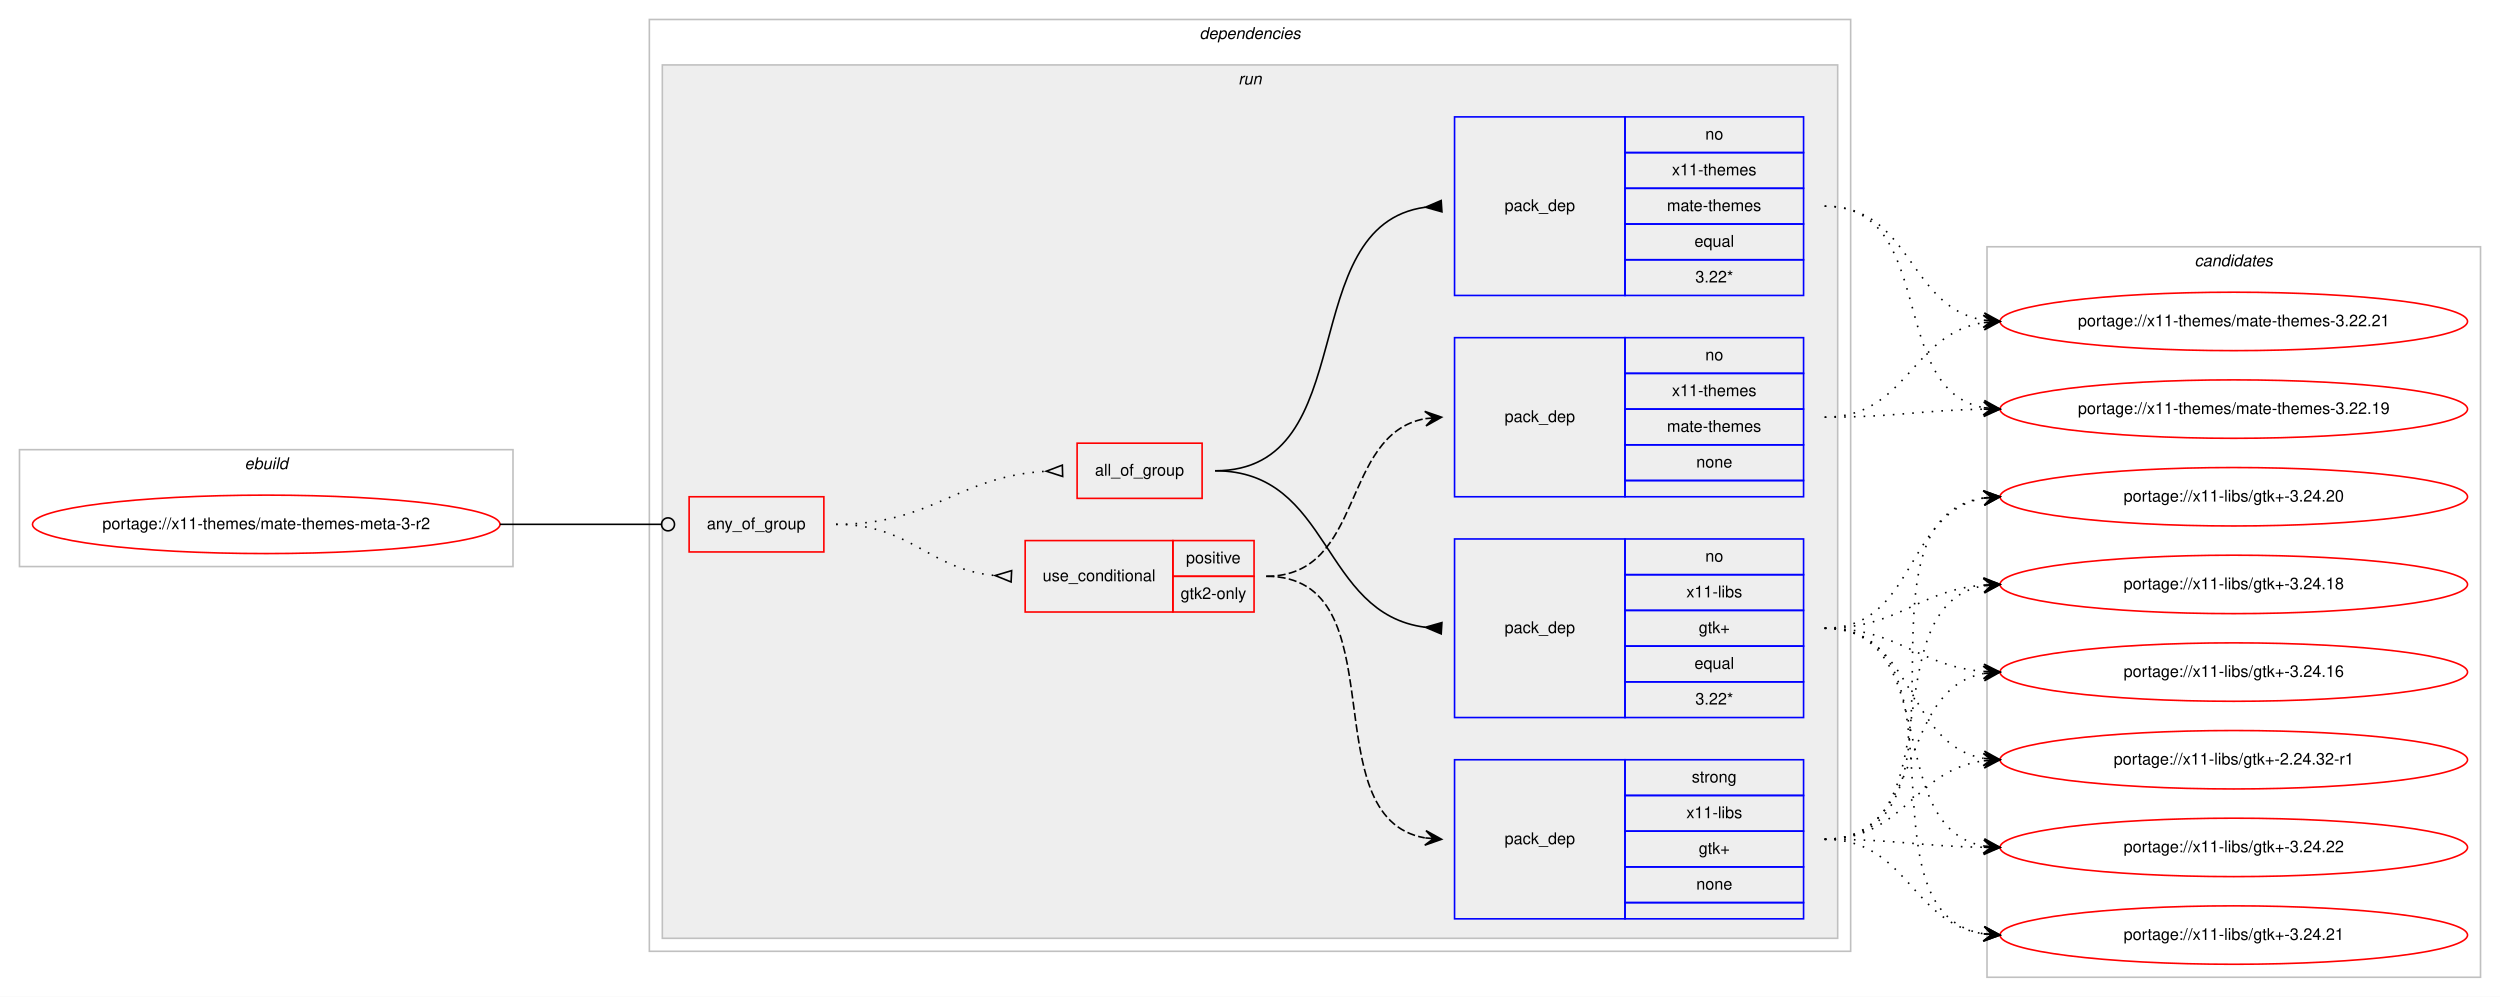
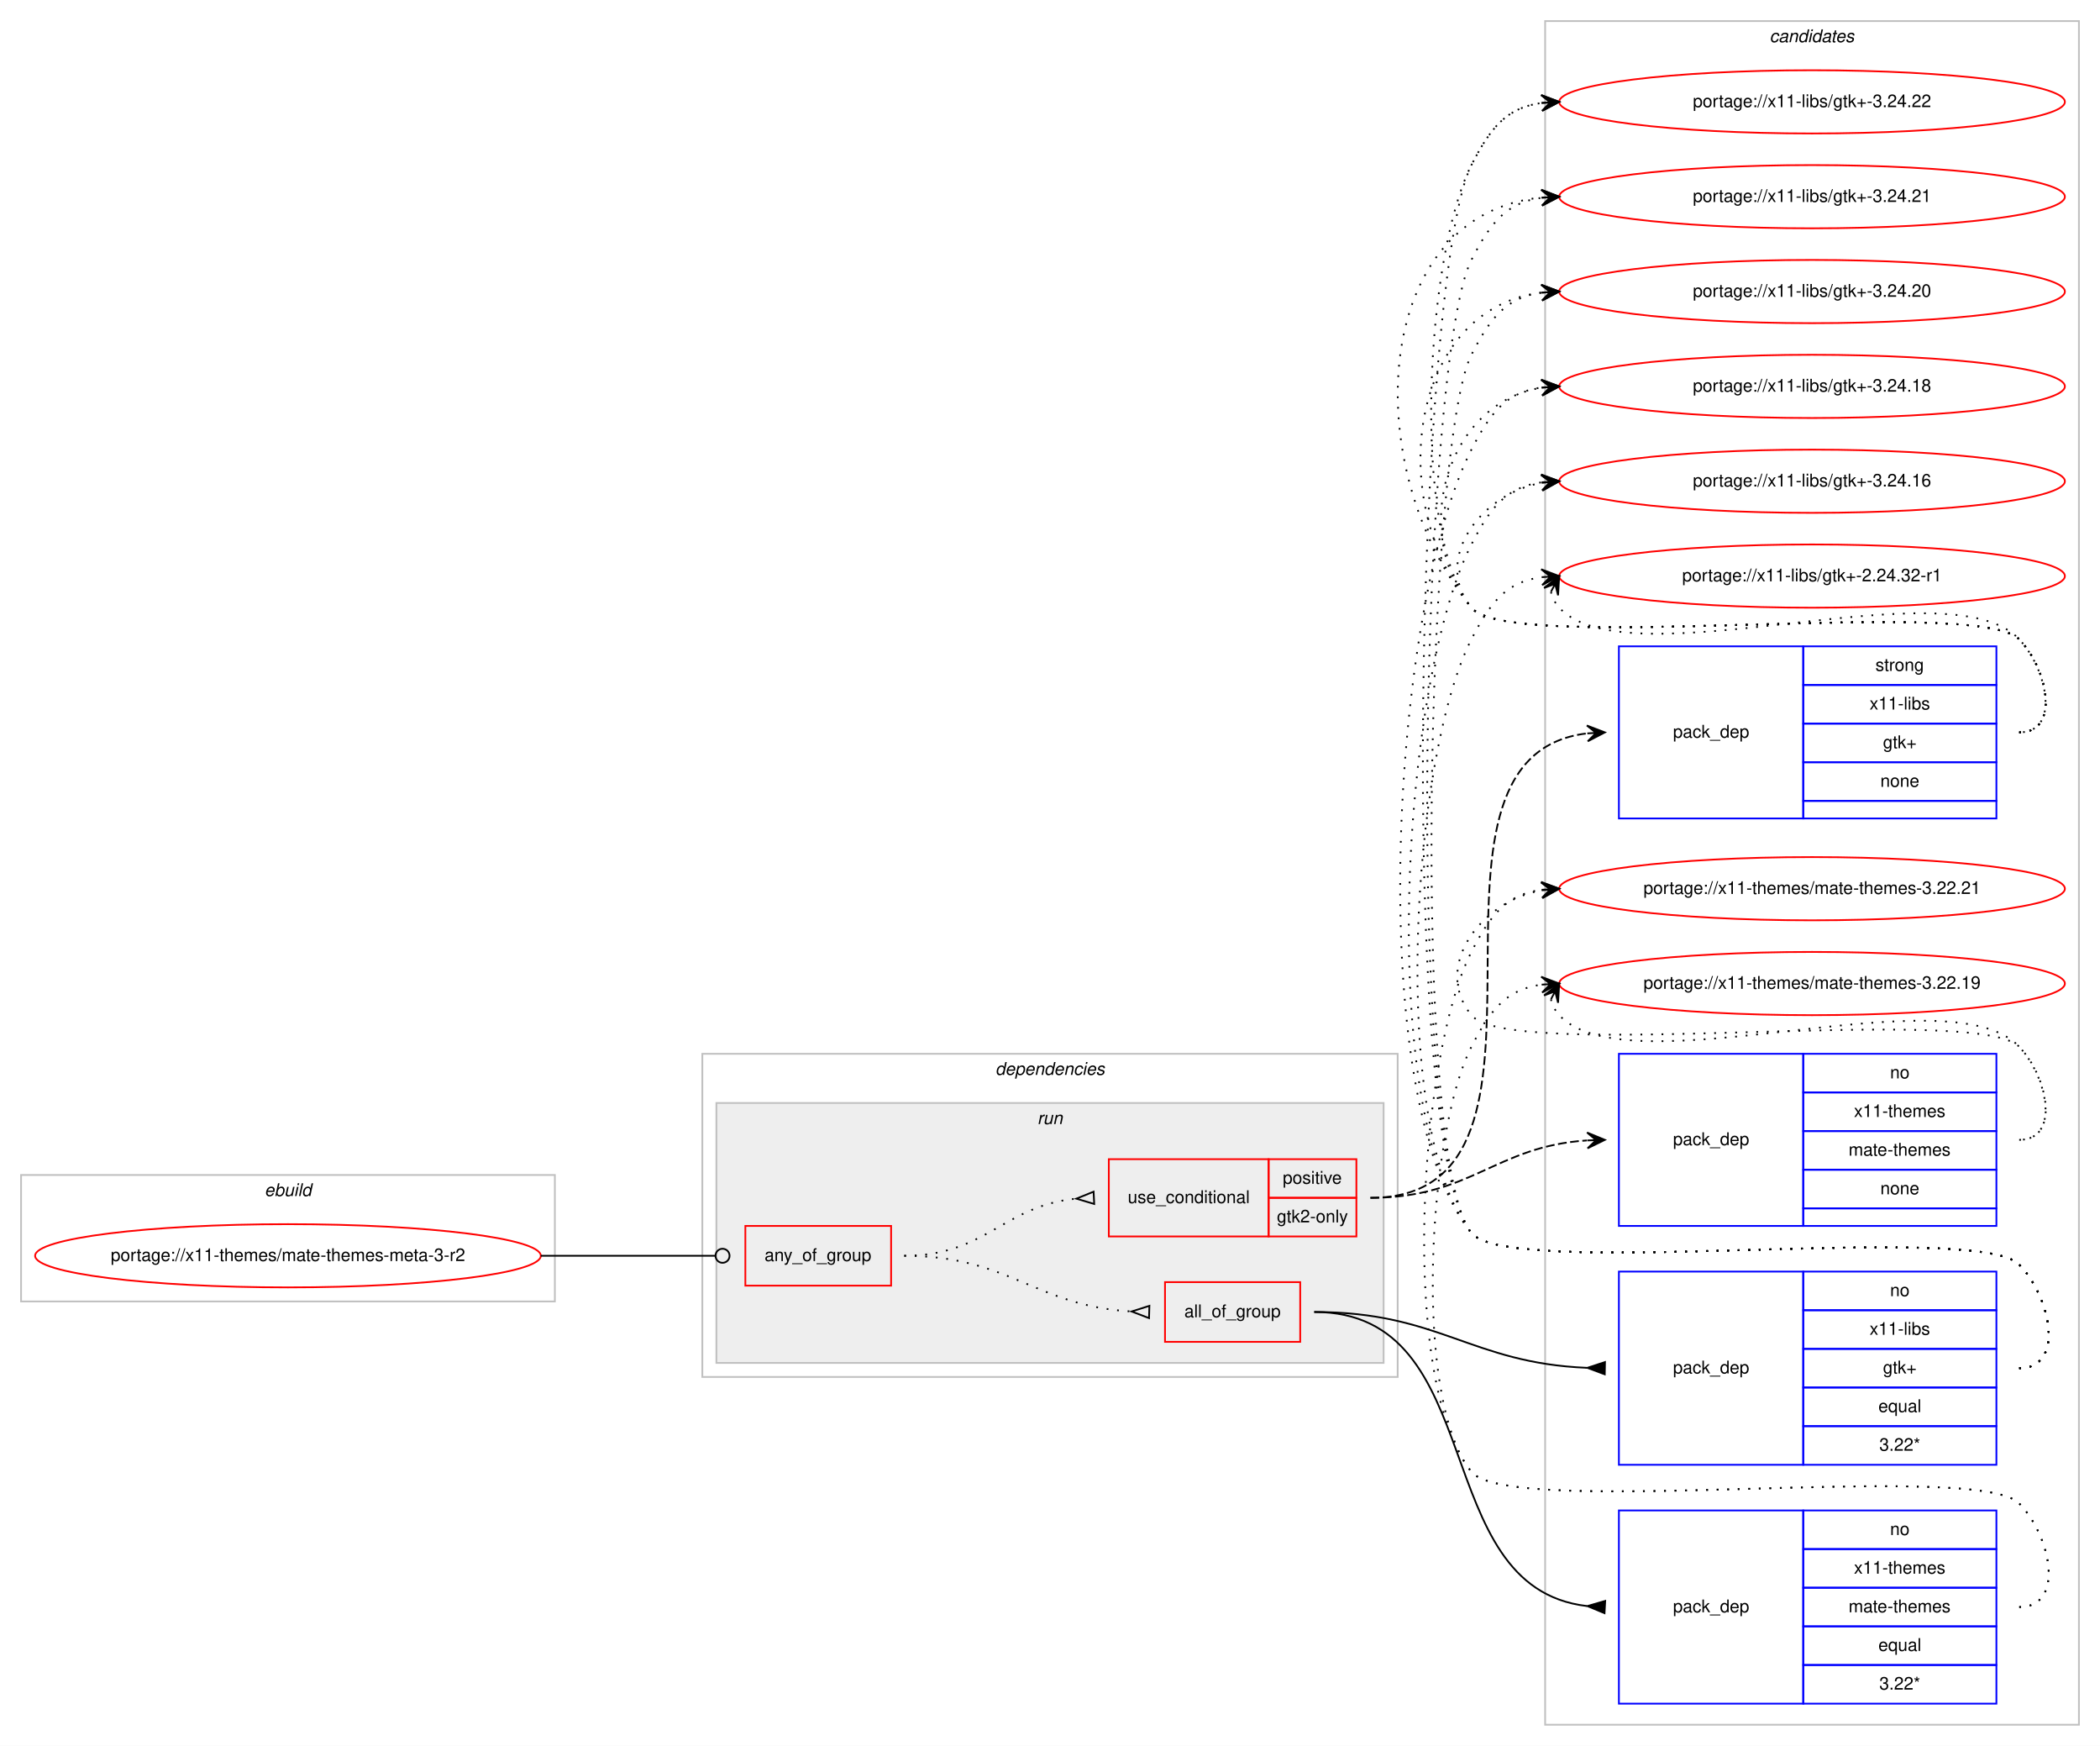
- <svg xmlns="http://www.w3.org/2000/svg" xmlns:xlink="http://www.w3.org/1999/xlink" width="1540pt" height="614pt" viewBox="0.00 0.00 1540.00 614.00">
-   <g id="graph0" class="graph" transform="scale(1 1) rotate(0) translate(4 610)">
-     <polygon fill="#ffffff" stroke="transparent" points="-4,4 -4,-610 1536,-610 1536,4 -4,4" />
+ <svg xmlns="http://www.w3.org/2000/svg" xmlns:xlink="http://www.w3.org/1999/xlink" width="1196pt" height="994pt" viewBox="0.00 0.00 1196.00 994.00">
+   <g id="graph0" class="graph" transform="scale(1 1) rotate(0) translate(4 990)">
+     <polygon fill="#ffffff" stroke="transparent" points="-4,4 -4,-990 1192,-990 1192,4 -4,4" />
    <g id="clust1" class="cluster">
-       <polygon fill="none" stroke="#c0c0c0" points="8,-261 8,-333 312,-333 312,-261 8,-261" />
-       <text text-anchor="start" x="146.663" y="-321" font-family="Helvetica,sans-Serif" font-style="italic" font-size="10.00" fill="#000000">ebuild</text>
+       <polygon fill="none" stroke="#c0c0c0" points="8,-249 8,-321 312,-321 312,-249 8,-249" />
+       <text text-anchor="start" x="146.663" y="-309" font-family="Helvetica,sans-Serif" font-style="italic" font-size="10.00" fill="#000000">ebuild</text>
+     </g>
+     <g id="clust13" class="cluster">
+       <polygon fill="none" stroke="#c0c0c0" points="876,-8 876,-978 1180,-978 1180,-8 876,-8" />
+       <text text-anchor="start" x="1003.824" y="-966" font-family="Helvetica,sans-Serif" font-style="italic" font-size="10.00" fill="#000000">candidates</text>
    </g>
    <g id="clust2" class="cluster">
-       <polygon fill="none" stroke="#c0c0c0" points="396,-24 396,-598 1136,-598 1136,-24 396,-24" />
-       <text text-anchor="start" x="734.875" y="-586" font-family="Helvetica,sans-Serif" font-style="italic" font-size="10.00" fill="#000000">dependencies</text>
+       <polygon fill="none" stroke="#c0c0c0" points="396,-206 396,-390 792,-390 792,-206 396,-206" />
+       <text text-anchor="start" x="562.875" y="-378" font-family="Helvetica,sans-Serif" font-style="italic" font-size="10.00" fill="#000000">dependencies</text>
    </g>
    <g id="clust5" class="cluster">
-       <polygon fill="#eeeeee" stroke="#c0c0c0" points="404,-32 404,-570 1128,-570 1128,-32 404,-32" />
-       <text text-anchor="start" x="758.777" y="-558" font-family="Helvetica,sans-Serif" font-style="italic" font-size="10.00" fill="#000000">run</text>
-     </g>
-     <g id="clust13" class="cluster">
-       <polygon fill="none" stroke="#c0c0c0" points="1220,-8 1220,-458 1524,-458 1524,-8 1220,-8" />
-       <text text-anchor="start" x="1347.824" y="-446" font-family="Helvetica,sans-Serif" font-style="italic" font-size="10.00" fill="#000000">candidates</text>
+       <polygon fill="#eeeeee" stroke="#c0c0c0" points="404,-214 404,-362 784,-362 784,-214 404,-214" />
+       <text text-anchor="start" x="586.777" y="-350" font-family="Helvetica,sans-Serif" font-style="italic" font-size="10.00" fill="#000000">run</text>
    </g>
    <g id="node1" class="node">
      <g id="a_node1">
        <a xlink:href="../x11-themes/mate-themes-meta-3-r2.svg" xlink:title="portage://x11-themes/mate-themes-meta-3-r2">
-           <ellipse fill="none" stroke="#ff0000" cx="160" cy="-287" rx="144" ry="18" />
-           <text text-anchor="middle" x="160" y="-284" font-family="Helvetica,sans-Serif" font-size="10.00" fill="#000000">portage://x11-themes/mate-themes-meta-3-r2</text>
+           <ellipse fill="none" stroke="#ff0000" cx="160" cy="-275" rx="144" ry="18" />
+           <text text-anchor="middle" x="160" y="-272" font-family="Helvetica,sans-Serif" font-size="10.00" fill="#000000">portage://x11-themes/mate-themes-meta-3-r2</text>
        </a>
      </g>
    </g>
    <g id="node2" class="node">
-       <polygon fill="none" stroke="#ff0000" points="420.5,-270 420.5,-304 503.5,-304 503.5,-270 420.5,-270" />
-       <text text-anchor="start" x="431.43" y="-284" font-family="Helvetica,sans-Serif" font-size="10.00" fill="#000000">any_of_group</text>
+       <polygon fill="none" stroke="#ff0000" points="420.5,-258 420.5,-292 503.5,-292 503.5,-258 420.5,-258" />
+       <text text-anchor="start" x="431.43" y="-272" font-family="Helvetica,sans-Serif" font-size="10.00" fill="#000000">any_of_group</text>
    </g>
    <g id="edge7" class="edge">
-       <path fill="none" stroke="#000000" d="M304,-287C348.978,-287 362.2,-287 403.456,-287" />
-       <ellipse fill="none" stroke="#000000" cx="407.5" cy="-287" rx="4" ry="4" />
+       <path fill="none" stroke="#000000" d="M304,-275C348.978,-275 362.2,-275 403.456,-275" />
+       <ellipse fill="none" stroke="#000000" cx="407.5" cy="-275" rx="4" ry="4" />
    </g>
    <g id="node3" class="node">
-       <polygon fill="none" stroke="#ff0000" points="627.5,-233 627.5,-277 718.5,-277 718.5,-233 627.5,-233" />
-       <text text-anchor="start" x="638.266" y="-252" font-family="Helvetica,sans-Serif" font-size="10.00" fill="#000000">use_conditional</text>
-       <polygon fill="none" stroke="#ff0000" points="718.5,-255 718.5,-277 768.5,-277 768.5,-255 718.5,-255" />
-       <text text-anchor="start" x="726.553" y="-263" font-family="Helvetica,sans-Serif" font-size="10.00" fill="#000000">positive</text>
-       <polygon fill="none" stroke="#ff0000" points="718.5,-233 718.5,-255 768.5,-255 768.5,-233 718.5,-233" />
-       <text text-anchor="start" x="723.218" y="-241" font-family="Helvetica,sans-Serif" font-size="10.00" fill="#000000">gtk2-only</text>
+       <polygon fill="none" stroke="#ff0000" points="627.5,-286 627.5,-330 718.5,-330 718.5,-286 627.5,-286" />
+       <text text-anchor="start" x="638.266" y="-305" font-family="Helvetica,sans-Serif" font-size="10.00" fill="#000000">use_conditional</text>
+       <polygon fill="none" stroke="#ff0000" points="718.5,-308 718.5,-330 768.5,-330 768.5,-308 718.5,-308" />
+       <text text-anchor="start" x="726.553" y="-316" font-family="Helvetica,sans-Serif" font-size="10.00" fill="#000000">positive</text>
+       <polygon fill="none" stroke="#ff0000" points="718.5,-286 718.5,-308 768.5,-308 768.5,-286 718.5,-286" />
+       <text text-anchor="start" x="723.218" y="-294" font-family="Helvetica,sans-Serif" font-size="10.00" fill="#000000">gtk2-only</text>
    </g>
    <g id="edge3" class="edge">
-       <path fill="none" stroke="#000000" stroke-dasharray="1,5" d="M511,-287C557.445,-287 567.579,-259.458 608.776,-255.477" />
-       <polygon fill="none" stroke="#000000" points="619.163,-258.496 609.011,-255.466 618.837,-251.504 619.163,-258.496" />
+       <path fill="none" stroke="#000000" stroke-dasharray="1,5" d="M511,-275C557.564,-275 567.486,-303.403 608.754,-307.508" />
+       <polygon fill="none" stroke="#000000" points="618.832,-311.496 609.011,-307.52 619.168,-304.504 618.832,-311.496" />
    </g>
    <g id="node6" class="node">
-       <polygon fill="none" stroke="#ff0000" points="659.5,-303 659.5,-337 736.5,-337 736.5,-303 659.5,-303" />
-       <text text-anchor="start" x="670.491" y="-317" font-family="Helvetica,sans-Serif" font-size="10.00" fill="#000000">all_of_group</text>
+       <polygon fill="none" stroke="#ff0000" points="659.5,-226 659.5,-260 736.5,-260 736.5,-226 659.5,-226" />
+       <text text-anchor="start" x="670.491" y="-240" font-family="Helvetica,sans-Serif" font-size="10.00" fill="#000000">all_of_group</text>
    </g>
    <g id="edge6" class="edge">
-       <path fill="none" stroke="#000000" stroke-dasharray="1,5" d="M511,-287C571.227,-287 585.313,-316.489 640.494,-319.715" />
-       <polygon fill="none" stroke="#000000" points="650.4,-323.499 640.504,-319.715 650.6,-316.501 650.4,-323.499" />
+       <path fill="none" stroke="#000000" stroke-dasharray="1,5" d="M511,-275C571.007,-275 585.334,-246.522 640.167,-243.296" />
+       <polygon fill="none" stroke="#000000" points="650.6,-246.499 640.504,-243.287 650.4,-239.501 650.6,-246.499" />
    </g>
    <g id="node4" class="node">
-       <polygon fill="none" stroke="#0000ff" points="892,-44 892,-142 997,-142 997,-44 892,-44" />
-       <text text-anchor="start" x="922.823" y="-90" font-family="Helvetica,sans-Serif" font-size="10.00" fill="#000000">pack_dep</text>
-       <polygon fill="none" stroke="#0000ff" points="997,-120 997,-142 1107,-142 1107,-120 997,-120" />
-       <text text-anchor="start" x="1038.108" y="-128" font-family="Helvetica,sans-Serif" font-size="10.00" fill="#000000">strong</text>
-       <polygon fill="none" stroke="#0000ff" points="997,-98 997,-120 1107,-120 1107,-98 997,-98" />
-       <text text-anchor="start" x="1034.778" y="-106" font-family="Helvetica,sans-Serif" font-size="10.00" fill="#000000">x11-libs</text>
-       <polygon fill="none" stroke="#0000ff" points="997,-76 997,-98 1107,-98 1107,-76 997,-76" />
-       <text text-anchor="start" x="1042.411" y="-84" font-family="Helvetica,sans-Serif" font-size="10.00" fill="#000000">gtk+</text>
-       <polygon fill="none" stroke="#0000ff" points="997,-54 997,-76 1107,-76 1107,-54 997,-54" />
-       <text text-anchor="start" x="1040.882" y="-62" font-family="Helvetica,sans-Serif" font-size="10.00" fill="#000000">none</text>
-       <polygon fill="none" stroke="#0000ff" points="997,-44 997,-54 1107,-54 1107,-44 997,-44" />
+       <polygon fill="none" stroke="#0000ff" points="918,-524 918,-622 1023,-622 1023,-524 918,-524" />
+       <text text-anchor="start" x="948.823" y="-570" font-family="Helvetica,sans-Serif" font-size="10.00" fill="#000000">pack_dep</text>
+       <polygon fill="none" stroke="#0000ff" points="1023,-600 1023,-622 1133,-622 1133,-600 1023,-600" />
+       <text text-anchor="start" x="1064.108" y="-608" font-family="Helvetica,sans-Serif" font-size="10.00" fill="#000000">strong</text>
+       <polygon fill="none" stroke="#0000ff" points="1023,-578 1023,-600 1133,-600 1133,-578 1023,-578" />
+       <text text-anchor="start" x="1060.778" y="-586" font-family="Helvetica,sans-Serif" font-size="10.00" fill="#000000">x11-libs</text>
+       <polygon fill="none" stroke="#0000ff" points="1023,-556 1023,-578 1133,-578 1133,-556 1023,-556" />
+       <text text-anchor="start" x="1068.411" y="-564" font-family="Helvetica,sans-Serif" font-size="10.00" fill="#000000">gtk+</text>
+       <polygon fill="none" stroke="#0000ff" points="1023,-534 1023,-556 1133,-556 1133,-534 1023,-534" />
+       <text text-anchor="start" x="1066.882" y="-542" font-family="Helvetica,sans-Serif" font-size="10.00" fill="#000000">none</text>
+       <polygon fill="none" stroke="#0000ff" points="1023,-524 1023,-534 1133,-534 1133,-524 1023,-524" />
    </g>
    <g id="edge1" class="edge">
-       <path fill="none" stroke="#000000" stroke-dasharray="5,2" d="M776,-255C858.815,-255 802.779,-106.623 873.661,-93.872" />
-       <polygon fill="#000000" stroke="#000000" points="884,-93 874.413,-98.324 879.018,-93.42 874.035,-93.84 874.035,-93.84 874.035,-93.84 879.018,-93.42 873.657,-89.356 884,-93 884,-93" />
+       <path fill="none" stroke="#000000" stroke-dasharray="5,2" d="M776.5,-308C904.773,-308 785.049,-558.706 899.759,-572.416" />
+       <polygon fill="#000000" stroke="#000000" points="910,-573 899.76,-576.924 905.008,-572.716 900.016,-572.431 900.016,-572.431 900.016,-572.431 905.008,-572.716 900.272,-567.938 910,-573 910,-573" />
    </g>
    <g id="node5" class="node">
-       <polygon fill="none" stroke="#0000ff" points="892,-304 892,-402 997,-402 997,-304 892,-304" />
-       <text text-anchor="start" x="922.823" y="-350" font-family="Helvetica,sans-Serif" font-size="10.00" fill="#000000">pack_dep</text>
-       <polygon fill="none" stroke="#0000ff" points="997,-380 997,-402 1107,-402 1107,-380 997,-380" />
-       <text text-anchor="start" x="1046.441" y="-388" font-family="Helvetica,sans-Serif" font-size="10.00" fill="#000000">no</text>
-       <polygon fill="none" stroke="#0000ff" points="997,-358 997,-380 1107,-380 1107,-358 997,-358" />
-       <text text-anchor="start" x="1025.884" y="-366" font-family="Helvetica,sans-Serif" font-size="10.00" fill="#000000">x11-themes</text>
-       <polygon fill="none" stroke="#0000ff" points="997,-336 997,-358 1107,-358 1107,-336 997,-336" />
-       <text text-anchor="start" x="1022.83" y="-344" font-family="Helvetica,sans-Serif" font-size="10.00" fill="#000000">mate-themes</text>
-       <polygon fill="none" stroke="#0000ff" points="997,-314 997,-336 1107,-336 1107,-314 997,-314" />
-       <text text-anchor="start" x="1040.882" y="-322" font-family="Helvetica,sans-Serif" font-size="10.00" fill="#000000">none</text>
-       <polygon fill="none" stroke="#0000ff" points="997,-304 997,-314 1107,-314 1107,-304 997,-304" />
+       <polygon fill="none" stroke="#0000ff" points="918,-292 918,-390 1023,-390 1023,-292 918,-292" />
+       <text text-anchor="start" x="948.823" y="-338" font-family="Helvetica,sans-Serif" font-size="10.00" fill="#000000">pack_dep</text>
+       <polygon fill="none" stroke="#0000ff" points="1023,-368 1023,-390 1133,-390 1133,-368 1023,-368" />
+       <text text-anchor="start" x="1072.441" y="-376" font-family="Helvetica,sans-Serif" font-size="10.00" fill="#000000">no</text>
+       <polygon fill="none" stroke="#0000ff" points="1023,-346 1023,-368 1133,-368 1133,-346 1023,-346" />
+       <text text-anchor="start" x="1051.884" y="-354" font-family="Helvetica,sans-Serif" font-size="10.00" fill="#000000">x11-themes</text>
+       <polygon fill="none" stroke="#0000ff" points="1023,-324 1023,-346 1133,-346 1133,-324 1023,-324" />
+       <text text-anchor="start" x="1048.83" y="-332" font-family="Helvetica,sans-Serif" font-size="10.00" fill="#000000">mate-themes</text>
+       <polygon fill="none" stroke="#0000ff" points="1023,-302 1023,-324 1133,-324 1133,-302 1023,-302" />
+       <text text-anchor="start" x="1066.882" y="-310" font-family="Helvetica,sans-Serif" font-size="10.00" fill="#000000">none</text>
+       <polygon fill="none" stroke="#0000ff" points="1023,-292 1023,-302 1133,-302 1133,-292 1023,-292" />
    </g>
    <g id="edge2" class="edge">
-       <path fill="none" stroke="#000000" stroke-dasharray="5,2" d="M776,-255C837.145,-255 821.357,-342.213 873.787,-352.092" />
-       <polygon fill="#000000" stroke="#000000" points="884,-353 873.641,-356.597 879.02,-352.557 874.039,-352.115 874.039,-352.115 874.039,-352.115 879.02,-352.557 874.438,-347.632 884,-353 884,-353" />
+       <path fill="none" stroke="#000000" stroke-dasharray="5,2" d="M776.5,-308C834.038,-308 847.39,-337.246 899.75,-340.673" />
+       <polygon fill="#000000" stroke="#000000" points="910,-341 899.862,-345.179 905.003,-340.841 900.005,-340.681 900.005,-340.681 900.005,-340.681 905.003,-340.841 900.148,-336.184 910,-341 910,-341" />
    </g>
    <g id="node9" class="node">
      <g id="a_node9">
        <a xlink:href="../x11-libs/gtk+-3.24.22.svg" xlink:title="portage://x11-libs/gtk+-3.24.22">
-           <ellipse fill="none" stroke="#ff0000" cx="1372" cy="-88" rx="144" ry="18" />
-           <text text-anchor="middle" x="1372" y="-85" font-family="Helvetica,sans-Serif" font-size="10.00" fill="#000000">portage://x11-libs/gtk+-3.24.22</text>
+           <ellipse fill="none" stroke="#ff0000" cx="1028" cy="-932" rx="144" ry="18" />
+           <text text-anchor="middle" x="1028" y="-929" font-family="Helvetica,sans-Serif" font-size="10.00" fill="#000000">portage://x11-libs/gtk+-3.24.22</text>
        </a>
      </g>
    </g>
    <g id="edge8" class="edge">
-       <path fill="none" stroke="#000000" stroke-dasharray="1,5" d="M1120,-93C1164.485,-93 1177.983,-88.715 1217.869,-88.079" />
-       <polygon fill="#000000" stroke="#000000" points="1228,-88 1218.035,-92.578 1223,-88.039 1218,-88.078 1218,-88.078 1218,-88.078 1223,-88.039 1217.965,-83.578 1228,-88 1228,-88" />
+       <path fill="none" stroke="#000000" stroke-dasharray="1,5" d="M1146,-573C1169.556,-573 1162.377,-609.068 1146,-626 1121.859,-650.959 855.83,-616.996 834,-644 798.794,-687.549 808.469,-846.158 834,-896 844.826,-917.135 853.884,-928.686 873.957,-931.382" />
+       <polygon fill="#000000" stroke="#000000" points="884,-932 873.742,-935.877 879.009,-931.693 874.019,-931.386 874.019,-931.386 874.019,-931.386 879.009,-931.693 874.295,-926.894 884,-932 884,-932" />
    </g>
    <g id="node10" class="node">
      <g id="a_node10">
        <a xlink:href="../x11-libs/gtk+-3.24.21.svg" xlink:title="portage://x11-libs/gtk+-3.24.21">
-           <ellipse fill="none" stroke="#ff0000" cx="1372" cy="-34" rx="144" ry="18" />
-           <text text-anchor="middle" x="1372" y="-31" font-family="Helvetica,sans-Serif" font-size="10.00" fill="#000000">portage://x11-libs/gtk+-3.24.21</text>
+           <ellipse fill="none" stroke="#ff0000" cx="1028" cy="-878" rx="144" ry="18" />
+           <text text-anchor="middle" x="1028" y="-875" font-family="Helvetica,sans-Serif" font-size="10.00" fill="#000000">portage://x11-libs/gtk+-3.24.21</text>
        </a>
      </g>
    </g>
    <g id="edge9" class="edge">
-       <path fill="none" stroke="#000000" stroke-dasharray="1,5" d="M1120,-93C1171.063,-93 1173.242,-41.576 1217.813,-34.746" />
-       <polygon fill="#000000" stroke="#000000" points="1228,-34 1218.355,-39.218 1223.013,-34.365 1218.027,-34.73 1218.027,-34.73 1218.027,-34.73 1223.013,-34.365 1217.698,-30.242 1228,-34 1228,-34" />
+       <path fill="none" stroke="#000000" stroke-dasharray="1,5" d="M1146,-573C1169.556,-573 1162.377,-609.068 1146,-626 1121.859,-650.959 855.83,-616.996 834,-644 769.361,-723.957 777.04,-868.029 873.723,-877.508" />
+       <polygon fill="#000000" stroke="#000000" points="884,-878 873.796,-882.016 879.006,-877.761 874.011,-877.521 874.011,-877.521 874.011,-877.521 879.006,-877.761 874.227,-873.027 884,-878 884,-878" />
    </g>
    <g id="node11" class="node">
      <g id="a_node11">
        <a xlink:href="../x11-libs/gtk+-3.24.20.svg" xlink:title="portage://x11-libs/gtk+-3.24.20">
-           <ellipse fill="none" stroke="#ff0000" cx="1372" cy="-304" rx="144" ry="18" />
-           <text text-anchor="middle" x="1372" y="-301" font-family="Helvetica,sans-Serif" font-size="10.00" fill="#000000">portage://x11-libs/gtk+-3.24.20</text>
+           <ellipse fill="none" stroke="#ff0000" cx="1028" cy="-824" rx="144" ry="18" />
+           <text text-anchor="middle" x="1028" y="-821" font-family="Helvetica,sans-Serif" font-size="10.00" fill="#000000">portage://x11-libs/gtk+-3.24.20</text>
        </a>
      </g>
    </g>
    <g id="edge10" class="edge">
-       <path fill="none" stroke="#000000" stroke-dasharray="1,5" d="M1120,-93C1221.748,-93 1129.429,-289.823 1217.91,-303.277" />
-       <polygon fill="#000000" stroke="#000000" points="1228,-304 1217.704,-307.774 1223.013,-303.643 1218.026,-303.286 1218.026,-303.286 1218.026,-303.286 1223.013,-303.643 1218.347,-298.797 1228,-304 1228,-304" />
+       <path fill="none" stroke="#000000" stroke-dasharray="1,5" d="M1146,-573C1169.556,-573 1162.377,-609.068 1146,-626 1121.859,-650.959 855.83,-616.996 834,-644 784.044,-705.794 799.455,-814.174 873.651,-823.374" />
+       <polygon fill="#000000" stroke="#000000" points="884,-824 873.746,-827.888 879.009,-823.698 874.018,-823.396 874.018,-823.396 874.018,-823.396 879.009,-823.698 874.29,-818.904 884,-824 884,-824" />
    </g>
    <g id="node12" class="node">
      <g id="a_node12">
        <a xlink:href="../x11-libs/gtk+-3.24.18.svg" xlink:title="portage://x11-libs/gtk+-3.24.18">
-           <ellipse fill="none" stroke="#ff0000" cx="1372" cy="-250" rx="144" ry="18" />
-           <text text-anchor="middle" x="1372" y="-247" font-family="Helvetica,sans-Serif" font-size="10.00" fill="#000000">portage://x11-libs/gtk+-3.24.18</text>
+           <ellipse fill="none" stroke="#ff0000" cx="1028" cy="-770" rx="144" ry="18" />
+           <text text-anchor="middle" x="1028" y="-767" font-family="Helvetica,sans-Serif" font-size="10.00" fill="#000000">portage://x11-libs/gtk+-3.24.18</text>
        </a>
      </g>
    </g>
    <g id="edge11" class="edge">
-       <path fill="none" stroke="#000000" stroke-dasharray="1,5" d="M1120,-93C1201.054,-93 1148.312,-236.798 1217.869,-249.155" />
-       <polygon fill="#000000" stroke="#000000" points="1228,-250 1217.661,-253.654 1223.017,-249.584 1218.035,-249.169 1218.035,-249.169 1218.035,-249.169 1223.017,-249.584 1218.409,-244.685 1228,-250 1228,-250" />
+       <path fill="none" stroke="#000000" stroke-dasharray="1,5" d="M1146,-573C1169.556,-573 1162.377,-609.068 1146,-626 1121.859,-650.959 855.83,-616.996 834,-644 798.343,-688.108 820.739,-760.836 873.752,-769.207" />
+       <polygon fill="#000000" stroke="#000000" points="884,-770 873.683,-773.715 879.015,-769.614 874.03,-769.229 874.03,-769.229 874.03,-769.229 879.015,-769.614 874.377,-764.742 884,-770 884,-770" />
    </g>
    <g id="node13" class="node">
      <g id="a_node13">
        <a xlink:href="../x11-libs/gtk+-3.24.16.svg" xlink:title="portage://x11-libs/gtk+-3.24.16">
-           <ellipse fill="none" stroke="#ff0000" cx="1372" cy="-196" rx="144" ry="18" />
-           <text text-anchor="middle" x="1372" y="-193" font-family="Helvetica,sans-Serif" font-size="10.00" fill="#000000">portage://x11-libs/gtk+-3.24.16</text>
+           <ellipse fill="none" stroke="#ff0000" cx="1028" cy="-716" rx="144" ry="18" />
+           <text text-anchor="middle" x="1028" y="-713" font-family="Helvetica,sans-Serif" font-size="10.00" fill="#000000">portage://x11-libs/gtk+-3.24.16</text>
        </a>
      </g>
    </g>
    <g id="edge12" class="edge">
-       <path fill="none" stroke="#000000" stroke-dasharray="1,5" d="M1120,-93C1182.702,-93 1164.095,-185.042 1217.904,-195.11" />
-       <polygon fill="#000000" stroke="#000000" points="1228,-196 1217.643,-199.604 1223.019,-195.561 1218.039,-195.121 1218.039,-195.121 1218.039,-195.121 1223.019,-195.561 1218.434,-190.639 1228,-196 1228,-196" />
+       <path fill="none" stroke="#000000" stroke-dasharray="1,5" d="M1146,-573C1169.556,-573 1162.377,-609.068 1146,-626 1121.859,-650.959 855.83,-616.996 834,-644 811.708,-671.575 839.14,-708.599 873.623,-715.029" />
+       <polygon fill="#000000" stroke="#000000" points="884,-716 873.624,-719.548 879.022,-715.534 874.043,-715.068 874.043,-715.068 874.043,-715.068 879.022,-715.534 874.463,-710.587 884,-716 884,-716" />
    </g>
    <g id="node14" class="node">
      <g id="a_node14">
        <a xlink:href="../x11-libs/gtk+-2.24.32-r1.svg" xlink:title="portage://x11-libs/gtk+-2.24.32-r1">
-           <ellipse fill="none" stroke="#ff0000" cx="1372" cy="-142" rx="144" ry="18" />
-           <text text-anchor="middle" x="1372" y="-139" font-family="Helvetica,sans-Serif" font-size="10.00" fill="#000000">portage://x11-libs/gtk+-2.24.32-r1</text>
+           <ellipse fill="none" stroke="#ff0000" cx="1028" cy="-662" rx="144" ry="18" />
+           <text text-anchor="middle" x="1028" y="-659" font-family="Helvetica,sans-Serif" font-size="10.00" fill="#000000">portage://x11-libs/gtk+-2.24.32-r1</text>
        </a>
      </g>
    </g>
    <g id="edge13" class="edge">
-       <path fill="none" stroke="#000000" stroke-dasharray="1,5" d="M1120,-93C1169.106,-93 1174.704,-135.53 1217.861,-141.344" />
-       <polygon fill="#000000" stroke="#000000" points="1228,-142 1217.73,-145.845 1223.01,-141.677 1218.021,-141.355 1218.021,-141.355 1218.021,-141.355 1223.01,-141.677 1218.311,-136.864 1228,-142 1228,-142" />
+       <path fill="none" stroke="#000000" stroke-dasharray="1,5" d="M879.303,-653.011C880.046,-649.792 881.782,-646.375 884,-644 923.827,-601.343 1106.173,-668.657 1146,-626 1162.075,-608.782 1169.556,-573 1146,-573" />
+       <polygon fill="#000000" stroke="#000000" points="884,-662 875.38,-655.221 881.684,-657.569 879.368,-653.137 879.368,-653.137 879.368,-653.137 881.684,-657.569 883.357,-651.053 884,-662 884,-662" />
    </g>
    <g id="node15" class="node">
      <g id="a_node15">
        <a xlink:href="../x11-themes/mate-themes-3.22.21.svg" xlink:title="portage://x11-themes/mate-themes-3.22.21">
-           <ellipse fill="none" stroke="#ff0000" cx="1372" cy="-412" rx="144" ry="18" />
-           <text text-anchor="middle" x="1372" y="-409" font-family="Helvetica,sans-Serif" font-size="10.00" fill="#000000">portage://x11-themes/mate-themes-3.22.21</text>
+           <ellipse fill="none" stroke="#ff0000" cx="1028" cy="-484" rx="144" ry="18" />
+           <text text-anchor="middle" x="1028" y="-481" font-family="Helvetica,sans-Serif" font-size="10.00" fill="#000000">portage://x11-themes/mate-themes-3.22.21</text>
        </a>
      </g>
    </g>
    <g id="edge14" class="edge">
-       <path fill="none" stroke="#000000" stroke-dasharray="1,5" d="M1120,-353C1171.063,-353 1173.242,-404.424 1217.813,-411.254" />
-       <polygon fill="#000000" stroke="#000000" points="1228,-412 1217.698,-415.758 1223.013,-411.635 1218.027,-411.27 1218.027,-411.27 1218.027,-411.27 1223.013,-411.635 1218.355,-406.782 1228,-412 1228,-412" />
+       <path fill="none" stroke="#000000" stroke-dasharray="1,5" d="M1146,-341C1169.556,-341 1162.377,-377.068 1146,-394 1121.859,-418.959 855.83,-384.996 834,-412 811.708,-439.575 839.14,-476.599 873.623,-483.029" />
+       <polygon fill="#000000" stroke="#000000" points="884,-484 873.624,-487.548 879.022,-483.534 874.043,-483.068 874.043,-483.068 874.043,-483.068 879.022,-483.534 874.463,-478.587 884,-484 884,-484" />
    </g>
    <g id="node16" class="node">
      <g id="a_node16">
        <a xlink:href="../x11-themes/mate-themes-3.22.19.svg" xlink:title="portage://x11-themes/mate-themes-3.22.19">
-           <ellipse fill="none" stroke="#ff0000" cx="1372" cy="-358" rx="144" ry="18" />
-           <text text-anchor="middle" x="1372" y="-355" font-family="Helvetica,sans-Serif" font-size="10.00" fill="#000000">portage://x11-themes/mate-themes-3.22.19</text>
+           <ellipse fill="none" stroke="#ff0000" cx="1028" cy="-430" rx="144" ry="18" />
+           <text text-anchor="middle" x="1028" y="-427" font-family="Helvetica,sans-Serif" font-size="10.00" fill="#000000">portage://x11-themes/mate-themes-3.22.19</text>
        </a>
      </g>
    </g>
    <g id="edge15" class="edge">
-       <path fill="none" stroke="#000000" stroke-dasharray="1,5" d="M1120,-353C1164.485,-353 1177.983,-357.285 1217.869,-357.921" />
-       <polygon fill="#000000" stroke="#000000" points="1228,-358 1217.965,-362.422 1223,-357.961 1218,-357.922 1218,-357.922 1218,-357.922 1223,-357.961 1218.035,-353.423 1228,-358 1228,-358" />
+       <path fill="none" stroke="#000000" stroke-dasharray="1,5" d="M879.303,-421.011C880.046,-417.792 881.782,-414.375 884,-412 923.827,-369.343 1106.173,-436.657 1146,-394 1162.075,-376.782 1169.556,-341 1146,-341" />
+       <polygon fill="#000000" stroke="#000000" points="884,-430 875.38,-423.221 881.684,-425.569 879.368,-421.137 879.368,-421.137 879.368,-421.137 881.684,-425.569 883.357,-419.053 884,-430 884,-430" />
    </g>
    <g id="node7" class="node">
-       <polygon fill="none" stroke="#0000ff" points="892,-168 892,-278 997,-278 997,-168 892,-168" />
-       <text text-anchor="start" x="922.823" y="-220" font-family="Helvetica,sans-Serif" font-size="10.00" fill="#000000">pack_dep</text>
-       <polygon fill="none" stroke="#0000ff" points="997,-256 997,-278 1107,-278 1107,-256 997,-256" />
-       <text text-anchor="start" x="1046.441" y="-264" font-family="Helvetica,sans-Serif" font-size="10.00" fill="#000000">no</text>
-       <polygon fill="none" stroke="#0000ff" points="997,-234 997,-256 1107,-256 1107,-234 997,-234" />
-       <text text-anchor="start" x="1034.778" y="-242" font-family="Helvetica,sans-Serif" font-size="10.00" fill="#000000">x11-libs</text>
-       <polygon fill="none" stroke="#0000ff" points="997,-212 997,-234 1107,-234 1107,-212 997,-212" />
-       <text text-anchor="start" x="1042.411" y="-220" font-family="Helvetica,sans-Serif" font-size="10.00" fill="#000000">gtk+</text>
-       <polygon fill="none" stroke="#0000ff" points="997,-190 997,-212 1107,-212 1107,-190 997,-190" />
-       <text text-anchor="start" x="1039.773" y="-198" font-family="Helvetica,sans-Serif" font-size="10.00" fill="#000000">equal</text>
-       <polygon fill="none" stroke="#0000ff" points="997,-168 997,-190 1107,-190 1107,-168 997,-168" />
-       <text text-anchor="start" x="1040.328" y="-176" font-family="Helvetica,sans-Serif" font-size="10.00" fill="#000000">3.22*</text>
+       <polygon fill="none" stroke="#0000ff" points="918,-156 918,-266 1023,-266 1023,-156 918,-156" />
+       <text text-anchor="start" x="948.823" y="-208" font-family="Helvetica,sans-Serif" font-size="10.00" fill="#000000">pack_dep</text>
+       <polygon fill="none" stroke="#0000ff" points="1023,-244 1023,-266 1133,-266 1133,-244 1023,-244" />
+       <text text-anchor="start" x="1072.441" y="-252" font-family="Helvetica,sans-Serif" font-size="10.00" fill="#000000">no</text>
+       <polygon fill="none" stroke="#0000ff" points="1023,-222 1023,-244 1133,-244 1133,-222 1023,-222" />
+       <text text-anchor="start" x="1060.778" y="-230" font-family="Helvetica,sans-Serif" font-size="10.00" fill="#000000">x11-libs</text>
+       <polygon fill="none" stroke="#0000ff" points="1023,-200 1023,-222 1133,-222 1133,-200 1023,-200" />
+       <text text-anchor="start" x="1068.411" y="-208" font-family="Helvetica,sans-Serif" font-size="10.00" fill="#000000">gtk+</text>
+       <polygon fill="none" stroke="#0000ff" points="1023,-178 1023,-200 1133,-200 1133,-178 1023,-178" />
+       <text text-anchor="start" x="1065.773" y="-186" font-family="Helvetica,sans-Serif" font-size="10.00" fill="#000000">equal</text>
+       <polygon fill="none" stroke="#0000ff" points="1023,-156 1023,-178 1133,-178 1133,-156 1023,-156" />
+       <text text-anchor="start" x="1066.328" y="-164" font-family="Helvetica,sans-Serif" font-size="10.00" fill="#000000">3.22*</text>
    </g>
    <g id="edge4" class="edge">
-       <path fill="none" stroke="#000000" d="M744.5,-320C816.476,-320 809.374,-231.881 873.937,-223.619" />
-       <polygon fill="#000000" stroke="#000000" points="884.215,-226.493 874.019,-223.614 883.785,-219.507 884.215,-226.493" />
+       <path fill="none" stroke="#000000" d="M744.5,-243C815.906,-243 833.483,-213.93 899.843,-211.204" />
+       <polygon fill="#000000" stroke="#000000" points="910.07,-214.499 900.002,-211.201 909.93,-207.501 910.07,-214.499" />
    </g>
    <g id="node8" class="node">
-       <polygon fill="none" stroke="#0000ff" points="892,-428 892,-538 997,-538 997,-428 892,-428" />
-       <text text-anchor="start" x="922.823" y="-480" font-family="Helvetica,sans-Serif" font-size="10.00" fill="#000000">pack_dep</text>
-       <polygon fill="none" stroke="#0000ff" points="997,-516 997,-538 1107,-538 1107,-516 997,-516" />
-       <text text-anchor="start" x="1046.441" y="-524" font-family="Helvetica,sans-Serif" font-size="10.00" fill="#000000">no</text>
-       <polygon fill="none" stroke="#0000ff" points="997,-494 997,-516 1107,-516 1107,-494 997,-494" />
-       <text text-anchor="start" x="1025.884" y="-502" font-family="Helvetica,sans-Serif" font-size="10.00" fill="#000000">x11-themes</text>
-       <polygon fill="none" stroke="#0000ff" points="997,-472 997,-494 1107,-494 1107,-472 997,-472" />
-       <text text-anchor="start" x="1022.83" y="-480" font-family="Helvetica,sans-Serif" font-size="10.00" fill="#000000">mate-themes</text>
-       <polygon fill="none" stroke="#0000ff" points="997,-450 997,-472 1107,-472 1107,-450 997,-450" />
-       <text text-anchor="start" x="1039.773" y="-458" font-family="Helvetica,sans-Serif" font-size="10.00" fill="#000000">equal</text>
-       <polygon fill="none" stroke="#0000ff" points="997,-428 997,-450 1107,-450 1107,-428 997,-428" />
-       <text text-anchor="start" x="1040.328" y="-436" font-family="Helvetica,sans-Serif" font-size="10.00" fill="#000000">3.22*</text>
+       <polygon fill="none" stroke="#0000ff" points="918,-20 918,-130 1023,-130 1023,-20 918,-20" />
+       <text text-anchor="start" x="948.823" y="-72" font-family="Helvetica,sans-Serif" font-size="10.00" fill="#000000">pack_dep</text>
+       <polygon fill="none" stroke="#0000ff" points="1023,-108 1023,-130 1133,-130 1133,-108 1023,-108" />
+       <text text-anchor="start" x="1072.441" y="-116" font-family="Helvetica,sans-Serif" font-size="10.00" fill="#000000">no</text>
+       <polygon fill="none" stroke="#0000ff" points="1023,-86 1023,-108 1133,-108 1133,-86 1023,-86" />
+       <text text-anchor="start" x="1051.884" y="-94" font-family="Helvetica,sans-Serif" font-size="10.00" fill="#000000">x11-themes</text>
+       <polygon fill="none" stroke="#0000ff" points="1023,-64 1023,-86 1133,-86 1133,-64 1023,-64" />
+       <text text-anchor="start" x="1048.83" y="-72" font-family="Helvetica,sans-Serif" font-size="10.00" fill="#000000">mate-themes</text>
+       <polygon fill="none" stroke="#0000ff" points="1023,-42 1023,-64 1133,-64 1133,-42 1023,-42" />
+       <text text-anchor="start" x="1065.773" y="-50" font-family="Helvetica,sans-Serif" font-size="10.00" fill="#000000">equal</text>
+       <polygon fill="none" stroke="#0000ff" points="1023,-20 1023,-42 1133,-42 1133,-20 1023,-20" />
+       <text text-anchor="start" x="1066.328" y="-28" font-family="Helvetica,sans-Serif" font-size="10.00" fill="#000000">3.22*</text>
    </g>
    <g id="edge5" class="edge">
-       <path fill="none" stroke="#000000" d="M744.5,-320C836.314,-320 792.246,-471.127 873.975,-482.343" />
-       <polygon fill="#000000" stroke="#000000" points="883.771,-486.493 874.021,-482.346 884.229,-479.507 883.771,-486.493" />
+       <path fill="none" stroke="#000000" d="M744.5,-243C845.729,-243 808.03,-86.288 899.763,-75.575" />
+       <polygon fill="#000000" stroke="#000000" points="910.196,-78.495 900.016,-75.561 909.804,-71.505 910.196,-78.495" />
    </g>
    <g id="edge16" class="edge">
-       <path fill="none" stroke="#000000" stroke-dasharray="1,5" d="M1120,-223C1193.236,-223 1155.175,-100.36 1217.977,-88.862" />
-       <polygon fill="#000000" stroke="#000000" points="1228,-88 1218.422,-93.341 1223.018,-88.428 1218.037,-88.857 1218.037,-88.857 1218.037,-88.857 1223.018,-88.428 1217.651,-84.374 1228,-88 1228,-88" />
+       <path fill="none" stroke="#000000" stroke-dasharray="1,5" d="M1146,-211C1172.222,-211 1164.23,-251.152 1146,-270 1121.859,-294.959 855.83,-260.996 834,-288 791.529,-340.536 803.201,-835.874 834,-896 844.826,-917.135 853.884,-928.686 873.957,-931.382" />
+       <polygon fill="#000000" stroke="#000000" points="884,-932 873.742,-935.877 879.009,-931.693 874.019,-931.386 874.019,-931.386 874.019,-931.386 879.009,-931.693 874.295,-926.894 884,-932 884,-932" />
    </g>
    <g id="edge17" class="edge">
-       <path fill="none" stroke="#000000" stroke-dasharray="1,5" d="M1120,-223C1213.157,-223 1137.347,-47.767 1217.964,-34.761" />
-       <polygon fill="#000000" stroke="#000000" points="1228,-34 1218.369,-39.244 1223.014,-34.378 1218.029,-34.757 1218.029,-34.757 1218.029,-34.757 1223.014,-34.378 1217.688,-30.27 1228,-34 1228,-34" />
+       <path fill="none" stroke="#000000" stroke-dasharray="1,5" d="M1146,-211C1172.222,-211 1164.23,-251.152 1146,-270 1121.859,-294.959 855.83,-260.996 834,-288 795.301,-335.87 805.937,-787.214 834,-842 844.826,-863.135 853.884,-874.686 873.957,-877.382" />
+       <polygon fill="#000000" stroke="#000000" points="884,-878 873.742,-881.877 879.009,-877.693 874.019,-877.386 874.019,-877.386 874.019,-877.386 879.009,-877.693 874.295,-872.894 884,-878 884,-878" />
    </g>
    <g id="edge18" class="edge">
-       <path fill="none" stroke="#000000" stroke-dasharray="1,5" d="M1120,-223C1176.367,-223 1169.189,-294.488 1217.861,-303.145" />
-       <polygon fill="#000000" stroke="#000000" points="1228,-304 1217.657,-307.644 1223.018,-303.58 1218.035,-303.16 1218.035,-303.16 1218.035,-303.16 1223.018,-303.58 1218.414,-298.676 1228,-304 1228,-304" />
+       <path fill="none" stroke="#000000" stroke-dasharray="1,5" d="M1146,-211C1172.222,-211 1164.23,-251.152 1146,-270 1121.859,-294.959 855.83,-260.996 834,-288 799.073,-331.204 808.672,-738.554 834,-788 844.826,-809.135 853.884,-820.686 873.957,-823.382" />
+       <polygon fill="#000000" stroke="#000000" points="884,-824 873.742,-827.877 879.009,-823.693 874.019,-823.386 874.019,-823.386 874.019,-823.386 879.009,-823.693 874.295,-818.894 884,-824 884,-824" />
    </g>
    <g id="edge19" class="edge">
-       <path fill="none" stroke="#000000" stroke-dasharray="1,5" d="M1120,-223C1165.902,-223 1177.004,-246.239 1217.876,-249.597" />
-       <polygon fill="#000000" stroke="#000000" points="1228,-250 1217.829,-254.099 1223.004,-249.801 1218.008,-249.602 1218.008,-249.602 1218.008,-249.602 1223.004,-249.801 1218.187,-245.106 1228,-250 1228,-250" />
+       <path fill="none" stroke="#000000" stroke-dasharray="1,5" d="M1146,-211C1172.222,-211 1164.23,-251.152 1146,-270 1121.859,-294.959 855.83,-260.996 834,-288 771.691,-365.075 788.815,-645.788 834,-734 844.826,-755.135 853.884,-766.686 873.957,-769.382" />
+       <polygon fill="#000000" stroke="#000000" points="884,-770 873.742,-773.877 879.009,-769.693 874.019,-769.386 874.019,-769.386 874.019,-769.386 879.009,-769.693 874.295,-764.894 884,-770 884,-770" />
    </g>
    <g id="edge20" class="edge">
-       <path fill="none" stroke="#000000" stroke-dasharray="1,5" d="M1120,-223C1165.902,-223 1177.004,-199.761 1217.876,-196.403" />
-       <polygon fill="#000000" stroke="#000000" points="1228,-196 1218.187,-200.894 1223.004,-196.199 1218.008,-196.398 1218.008,-196.398 1218.008,-196.398 1223.004,-196.199 1217.829,-191.901 1228,-196 1228,-196" />
+       <path fill="none" stroke="#000000" stroke-dasharray="1,5" d="M1146,-211C1172.222,-211 1164.23,-251.152 1146,-270 1121.859,-294.959 855.83,-260.996 834,-288 779.235,-355.743 794.286,-602.468 834,-680 844.826,-701.135 853.884,-712.686 873.957,-715.382" />
+       <polygon fill="#000000" stroke="#000000" points="884,-716 873.742,-719.877 879.009,-715.693 874.019,-715.386 874.019,-715.386 874.019,-715.386 879.009,-715.693 874.295,-710.894 884,-716 884,-716" />
    </g>
    <g id="edge21" class="edge">
-       <path fill="none" stroke="#000000" stroke-dasharray="1,5" d="M1120,-223C1176.367,-223 1169.189,-151.512 1217.861,-142.855" />
-       <polygon fill="#000000" stroke="#000000" points="1228,-142 1218.414,-147.324 1223.018,-142.42 1218.035,-142.84 1218.035,-142.84 1218.035,-142.84 1223.018,-142.42 1217.657,-138.356 1228,-142 1228,-142" />
+       <path fill="none" stroke="#000000" stroke-dasharray="1,5" d="M1146,-211C1172.222,-211 1164.23,-251.152 1146,-270 1121.859,-294.959 855.83,-260.996 834,-288 786.779,-346.411 799.757,-559.149 834,-626 844.826,-647.135 853.884,-658.686 873.957,-661.382" />
+       <polygon fill="#000000" stroke="#000000" points="884,-662 873.742,-665.877 879.009,-661.693 874.019,-661.386 874.019,-661.386 874.019,-661.386 879.009,-661.693 874.295,-656.894 884,-662 884,-662" />
    </g>
    <g id="edge22" class="edge">
-       <path fill="none" stroke="#000000" stroke-dasharray="1,5" d="M1120,-483C1173.853,-483 1171.166,-420.598 1217.952,-412.797" />
-       <polygon fill="#000000" stroke="#000000" points="1228,-412 1218.387,-417.277 1223.016,-412.396 1218.031,-412.791 1218.031,-412.791 1218.031,-412.791 1223.016,-412.396 1217.675,-408.305 1228,-412 1228,-412" />
+       <path fill="none" stroke="#000000" stroke-dasharray="1,5" d="M1146,-75C1172.222,-75 1164.23,-115.152 1146,-134 1121.859,-158.959 855.83,-124.996 834,-152 792.647,-203.153 804.012,-389.456 834,-448 844.826,-469.135 853.884,-480.686 873.957,-483.382" />
+       <polygon fill="#000000" stroke="#000000" points="884,-484 873.742,-487.877 879.009,-483.693 874.019,-483.386 874.019,-483.386 874.019,-483.386 879.009,-483.693 874.295,-478.894 884,-484 884,-484" />
    </g>
    <g id="edge23" class="edge">
-       <path fill="none" stroke="#000000" stroke-dasharray="1,5" d="M1120,-483C1189.834,-483 1158.106,-369.909 1218.022,-358.865" />
-       <polygon fill="#000000" stroke="#000000" points="1228,-358 1218.426,-363.347 1223.019,-358.432 1218.037,-358.864 1218.037,-358.864 1218.037,-358.864 1223.019,-358.432 1217.649,-354.38 1228,-358 1228,-358" />
+       <path fill="none" stroke="#000000" stroke-dasharray="1,5" d="M1146,-75C1172.222,-75 1164.23,-115.152 1146,-134 1121.859,-158.959 855.83,-124.996 834,-152 800.191,-193.821 809.482,-346.136 834,-394 844.826,-415.135 853.884,-426.686 873.957,-429.382" />
+       <polygon fill="#000000" stroke="#000000" points="884,-430 873.742,-433.877 879.009,-429.693 874.019,-429.386 874.019,-429.386 874.019,-429.386 879.009,-429.693 874.295,-424.894 884,-430 884,-430" />
    </g>
  </g>
</svg>
